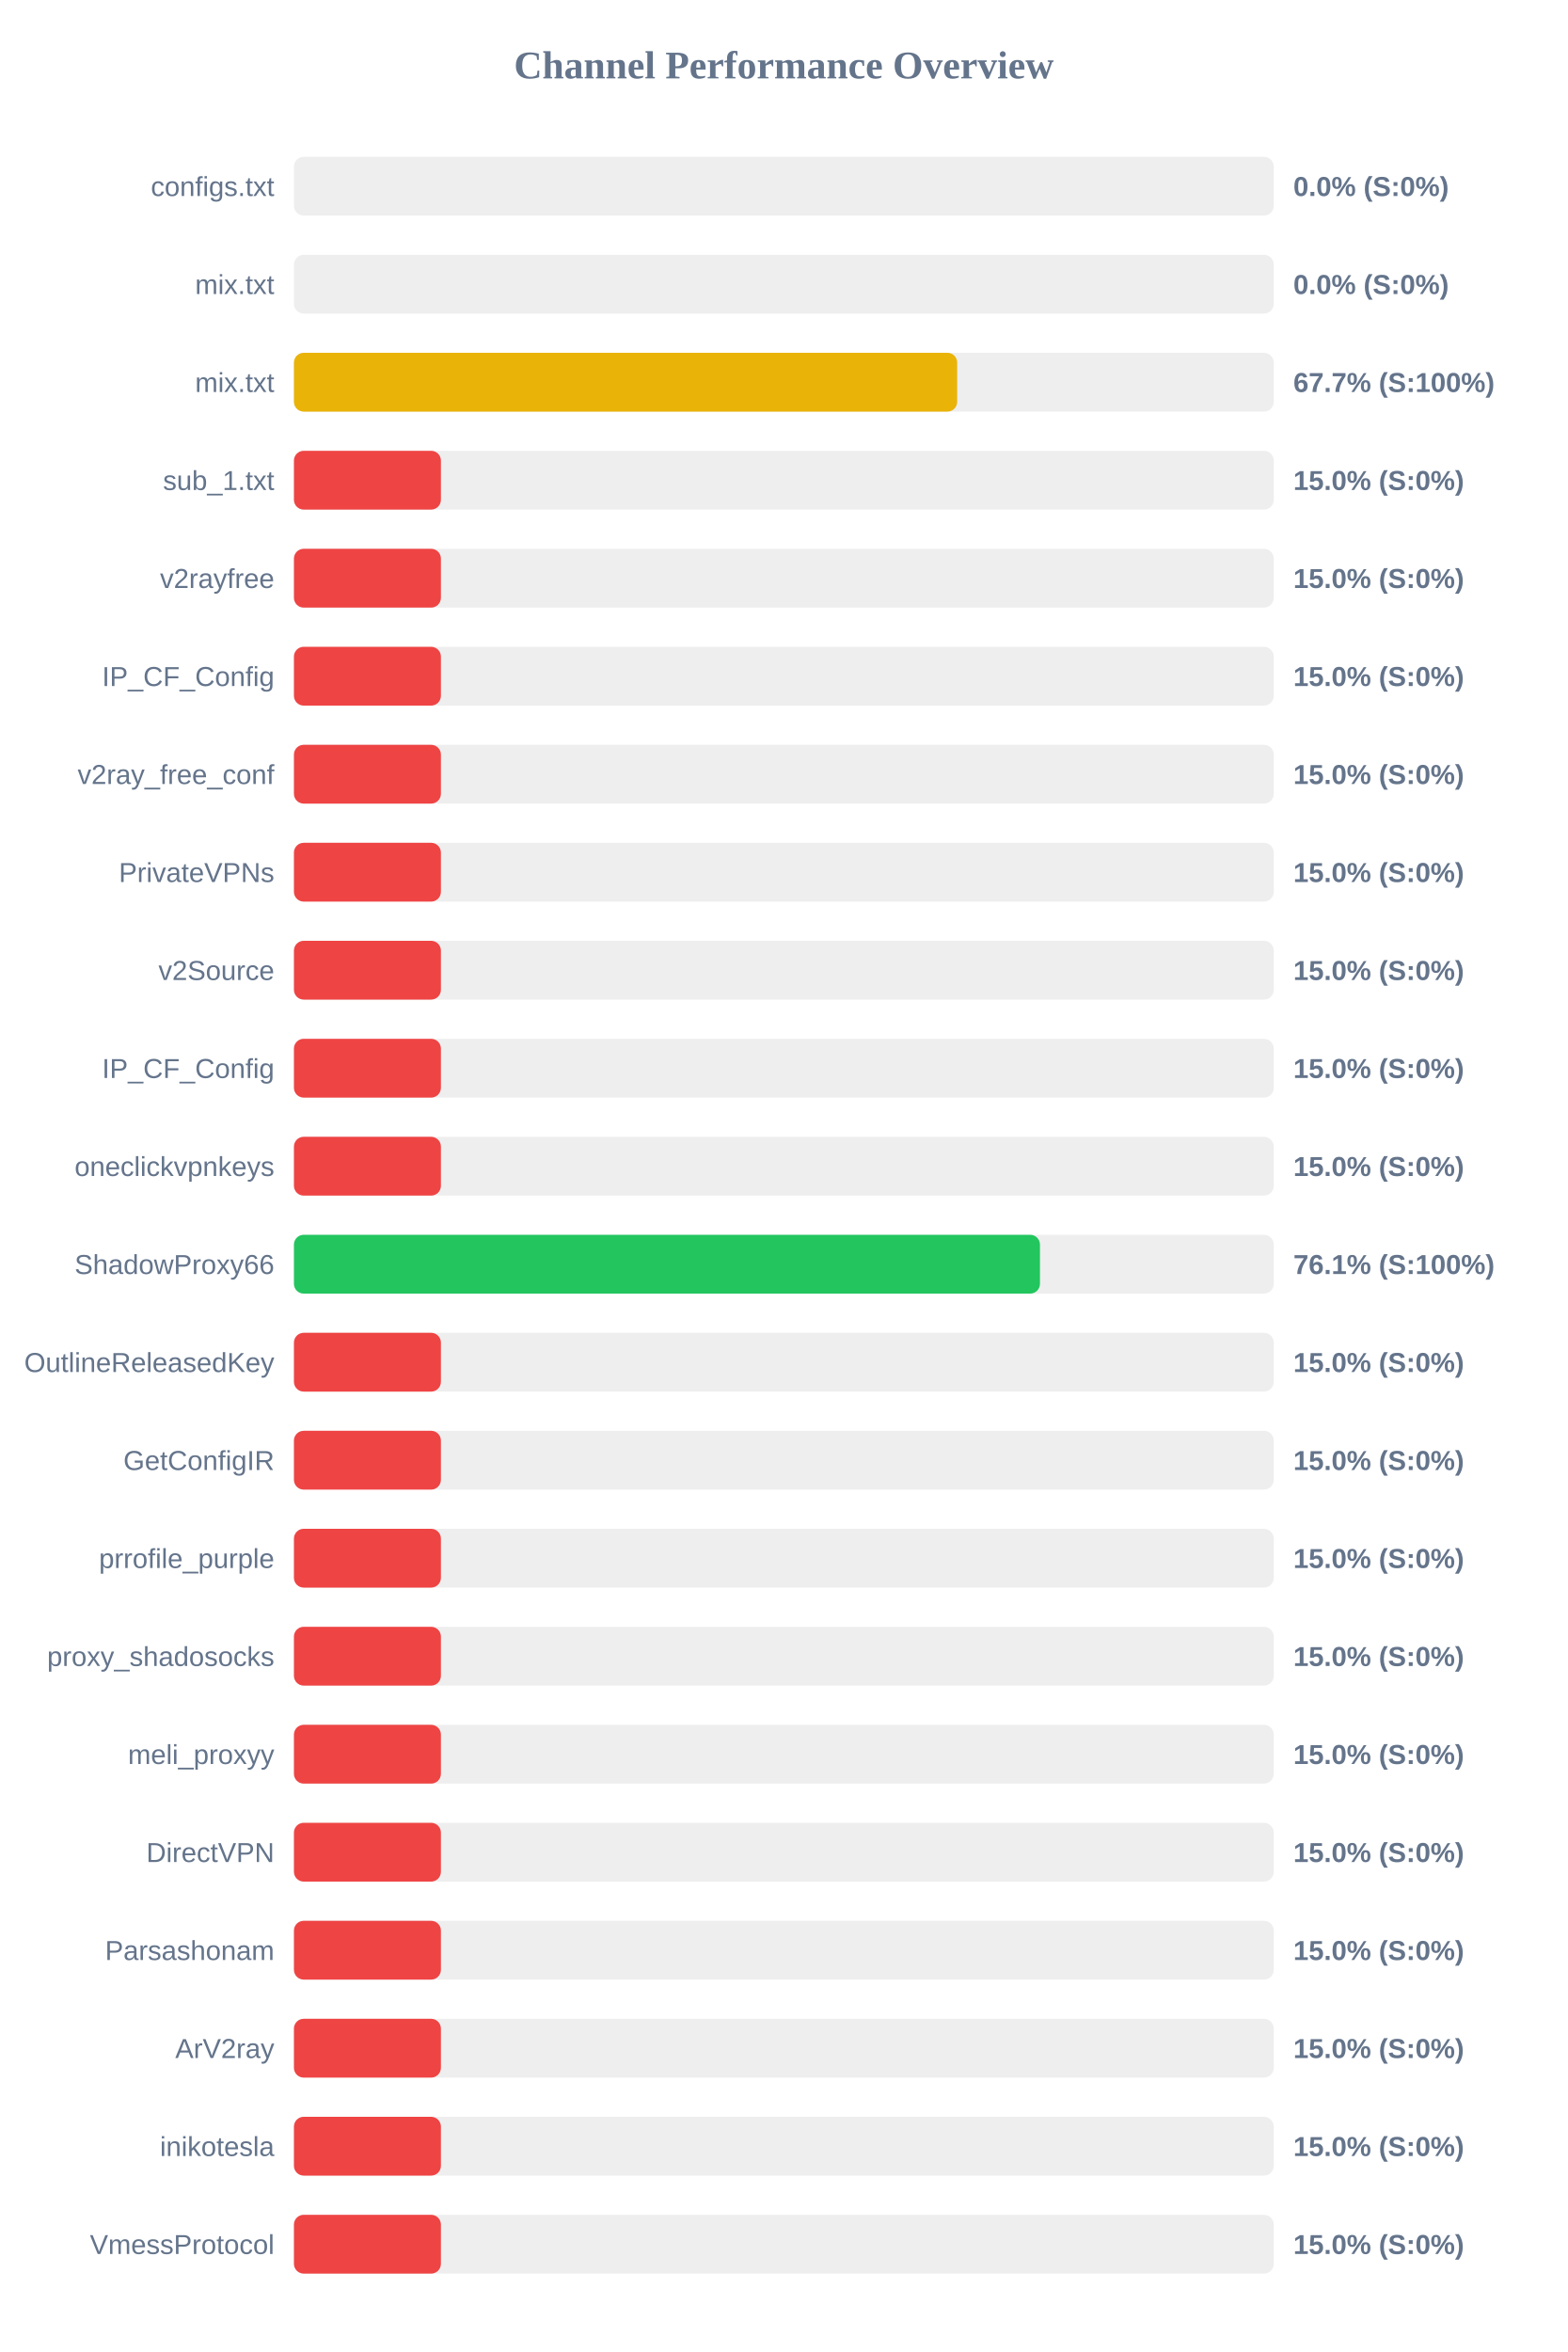
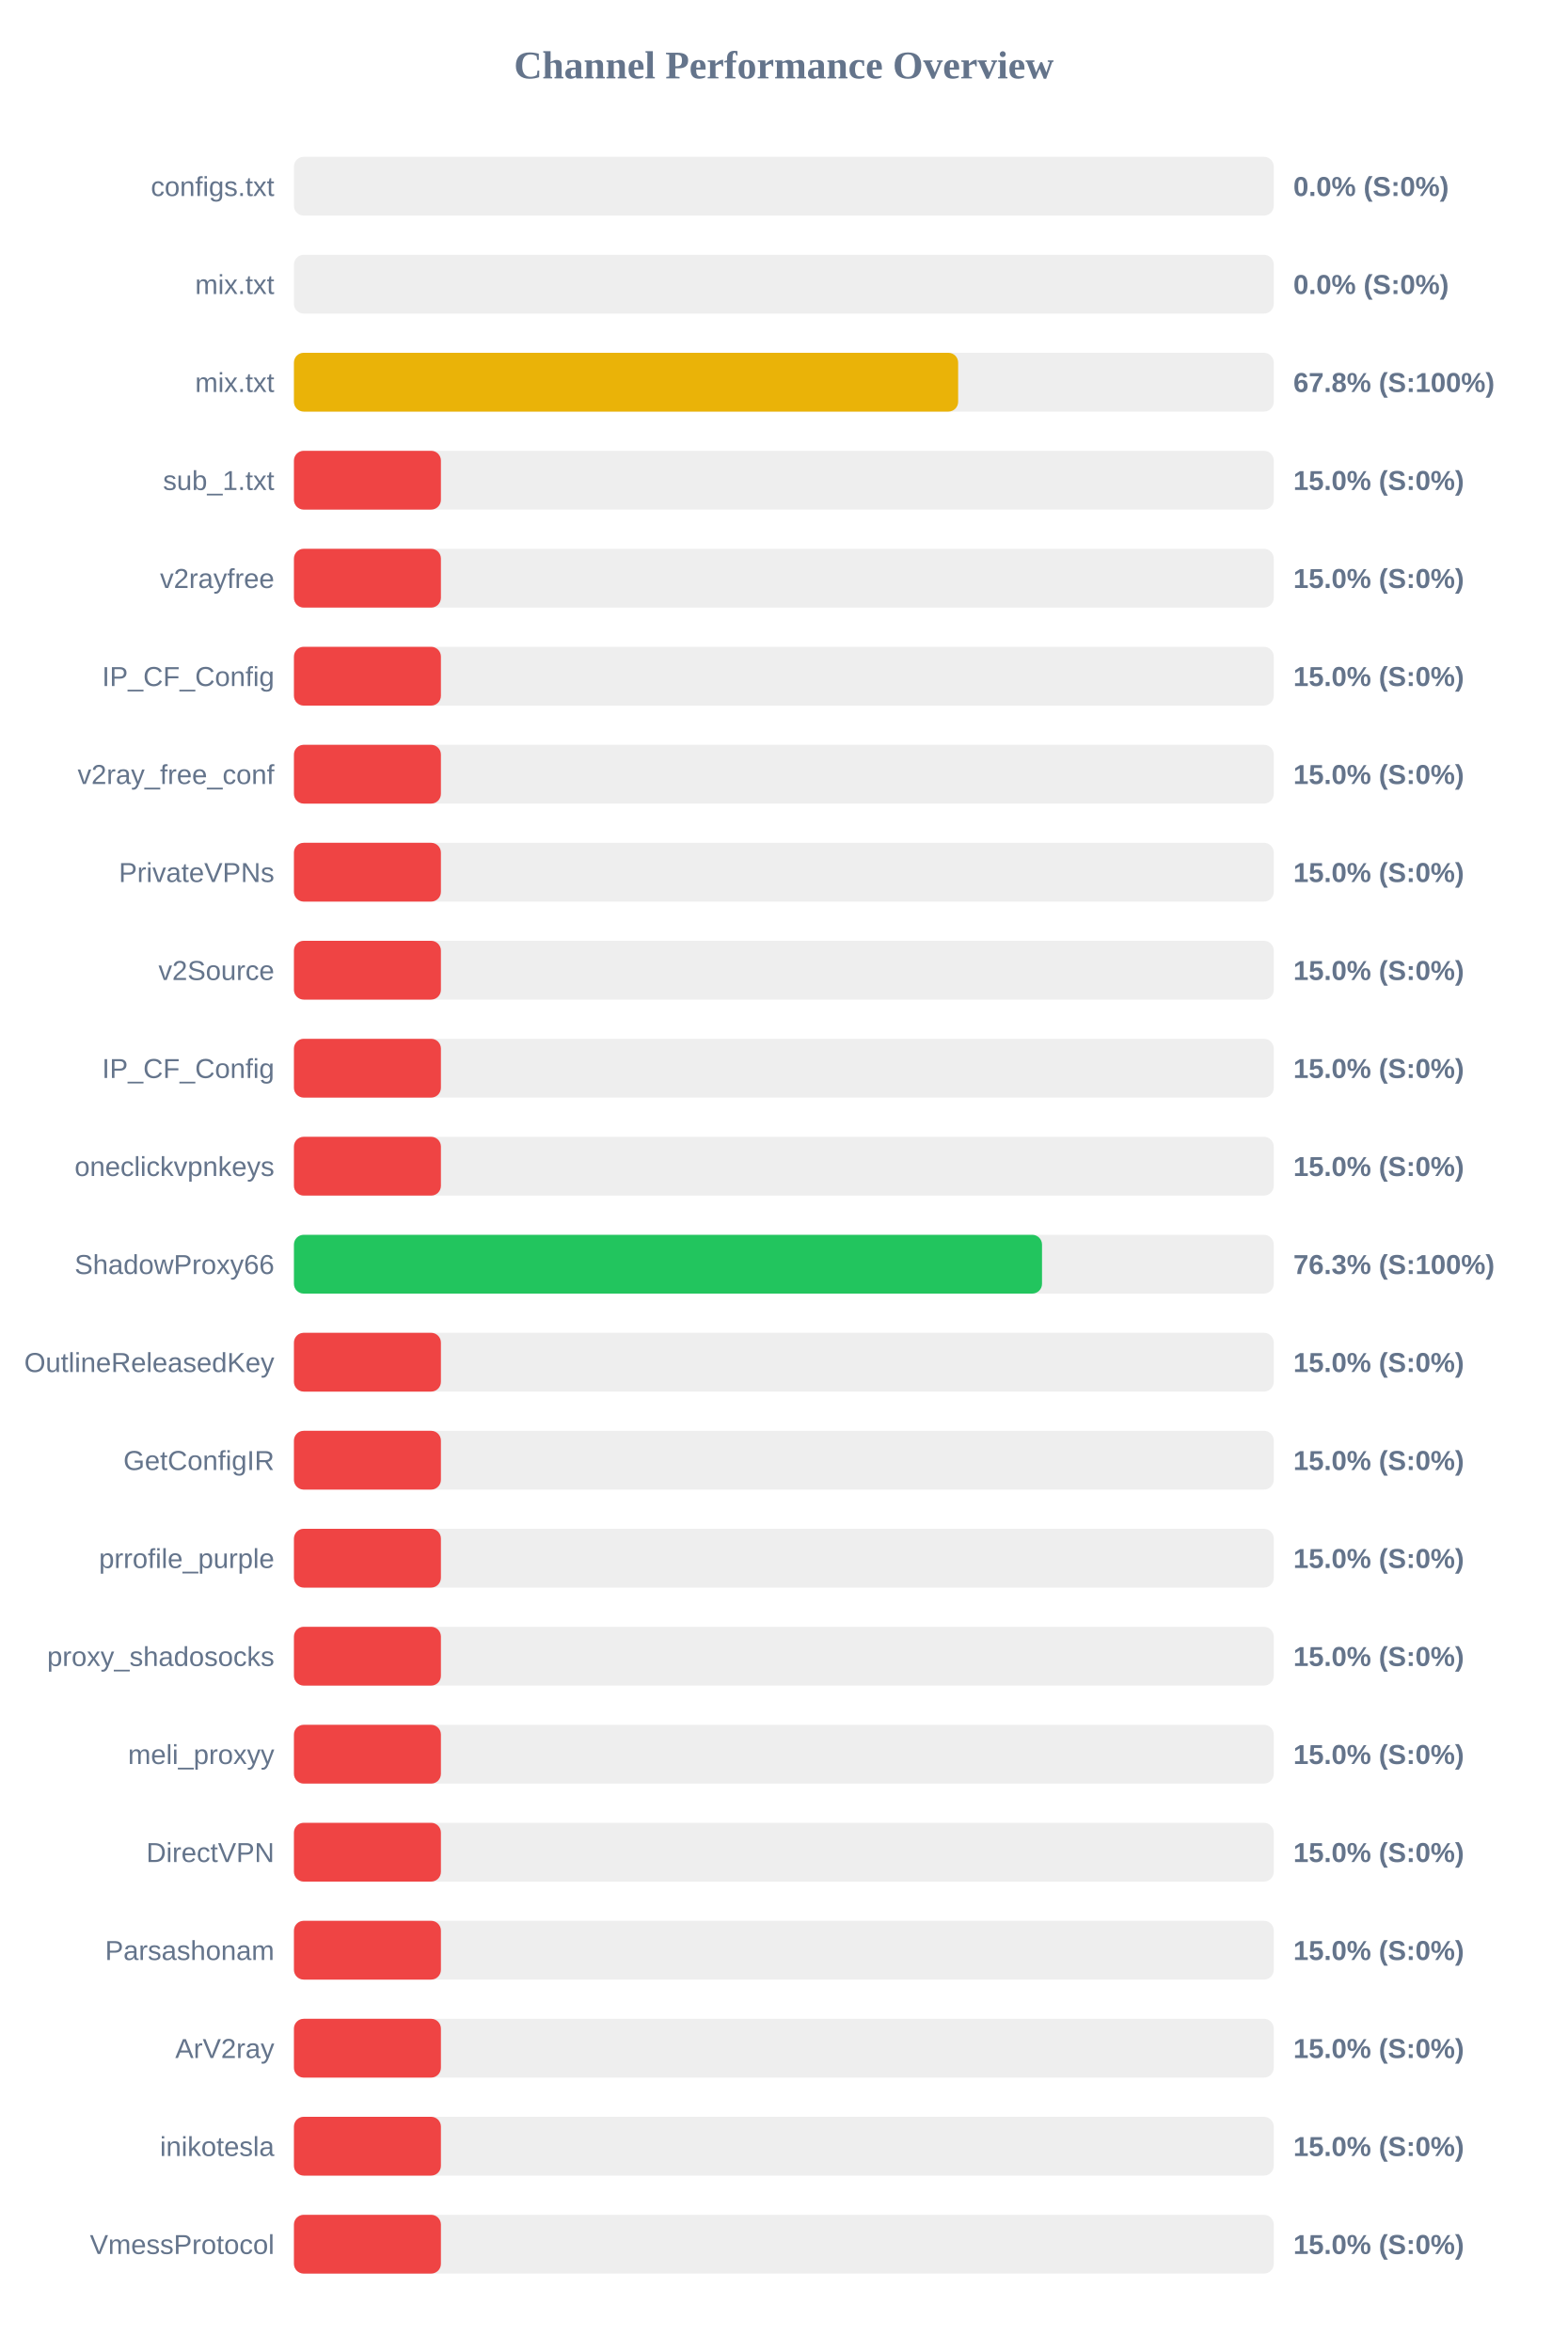
<svg xmlns="http://www.w3.org/2000/svg" width="800" height="1200" version="1.1">
  <style>
        .row { font: 14px Arial; fill: #64748b; }
        .score { font: bold 14px Arial; fill: #64748b; }
    </style>
  <text x="400" y="40" text-anchor="middle" font-size="20px" font-weight="bold" fill="#64748b">Channel Performance Overview</text>
  <rect x="150" y="80" width="500" height="30" fill="#eee" rx="5" />
  <rect x="150" y="80" width="0.0" height="30" fill="#ef4444" rx="5" />
  <text x="140" y="100" text-anchor="end" class="row">configs.txt</text>
  <text x="660" y="100" text-anchor="start" class="score">0.0% (S:0%)</text>
  <rect x="150" y="130" width="500" height="30" fill="#eee" rx="5" />
  <rect x="150" y="130" width="0.0" height="30" fill="#ef4444" rx="5" />
  <text x="140" y="150" text-anchor="end" class="row">mix.txt</text>
  <text x="660" y="150" text-anchor="start" class="score">0.0% (S:0%)</text>
  <rect x="150" y="180" width="500" height="30" fill="#eee" rx="5" />
-   <rect x="150" y="180" width="338.45" height="30" fill="#eab308" rx="5" />
+   <rect x="150" y="180" width="338.95" height="30" fill="#eab308" rx="5" />
  <text x="140" y="200" text-anchor="end" class="row">mix.txt</text>
-   <text x="660" y="200" text-anchor="start" class="score">67.7% (S:100%)</text>
+   <text x="660" y="200" text-anchor="start" class="score">67.8% (S:100%)</text>
  <rect x="150" y="230" width="500" height="30" fill="#eee" rx="5" />
  <rect x="150" y="230" width="75.0" height="30" fill="#ef4444" rx="5" />
  <text x="140" y="250" text-anchor="end" class="row">sub_1.txt</text>
  <text x="660" y="250" text-anchor="start" class="score">15.0% (S:0%)</text>
  <rect x="150" y="280" width="500" height="30" fill="#eee" rx="5" />
  <rect x="150" y="280" width="75.0" height="30" fill="#ef4444" rx="5" />
  <text x="140" y="300" text-anchor="end" class="row">v2rayfree</text>
  <text x="660" y="300" text-anchor="start" class="score">15.0% (S:0%)</text>
  <rect x="150" y="330" width="500" height="30" fill="#eee" rx="5" />
  <rect x="150" y="330" width="75.0" height="30" fill="#ef4444" rx="5" />
  <text x="140" y="350" text-anchor="end" class="row">IP_CF_Config</text>
  <text x="660" y="350" text-anchor="start" class="score">15.0% (S:0%)</text>
  <rect x="150" y="380" width="500" height="30" fill="#eee" rx="5" />
  <rect x="150" y="380" width="75.0" height="30" fill="#ef4444" rx="5" />
  <text x="140" y="400" text-anchor="end" class="row">v2ray_free_conf</text>
  <text x="660" y="400" text-anchor="start" class="score">15.0% (S:0%)</text>
  <rect x="150" y="430" width="500" height="30" fill="#eee" rx="5" />
  <rect x="150" y="430" width="75.0" height="30" fill="#ef4444" rx="5" />
  <text x="140" y="450" text-anchor="end" class="row">PrivateVPNs</text>
  <text x="660" y="450" text-anchor="start" class="score">15.0% (S:0%)</text>
  <rect x="150" y="480" width="500" height="30" fill="#eee" rx="5" />
  <rect x="150" y="480" width="75.0" height="30" fill="#ef4444" rx="5" />
  <text x="140" y="500" text-anchor="end" class="row">v2Source</text>
  <text x="660" y="500" text-anchor="start" class="score">15.0% (S:0%)</text>
  <rect x="150" y="530" width="500" height="30" fill="#eee" rx="5" />
  <rect x="150" y="530" width="75.0" height="30" fill="#ef4444" rx="5" />
  <text x="140" y="550" text-anchor="end" class="row">IP_CF_Config</text>
  <text x="660" y="550" text-anchor="start" class="score">15.0% (S:0%)</text>
  <rect x="150" y="580" width="500" height="30" fill="#eee" rx="5" />
  <rect x="150" y="580" width="75.0" height="30" fill="#ef4444" rx="5" />
  <text x="140" y="600" text-anchor="end" class="row">oneclickvpnkeys</text>
  <text x="660" y="600" text-anchor="start" class="score">15.0% (S:0%)</text>
  <rect x="150" y="630" width="500" height="30" fill="#eee" rx="5" />
-   <rect x="150" y="630" width="380.7" height="30" fill="#22c55e" rx="5" />
+   <rect x="150" y="630" width="381.75" height="30" fill="#22c55e" rx="5" />
  <text x="140" y="650" text-anchor="end" class="row">ShadowProxy66</text>
-   <text x="660" y="650" text-anchor="start" class="score">76.1% (S:100%)</text>
+   <text x="660" y="650" text-anchor="start" class="score">76.3% (S:100%)</text>
  <rect x="150" y="680" width="500" height="30" fill="#eee" rx="5" />
  <rect x="150" y="680" width="75.0" height="30" fill="#ef4444" rx="5" />
  <text x="140" y="700" text-anchor="end" class="row">OutlineReleasedKey</text>
  <text x="660" y="700" text-anchor="start" class="score">15.0% (S:0%)</text>
  <rect x="150" y="730" width="500" height="30" fill="#eee" rx="5" />
  <rect x="150" y="730" width="75.0" height="30" fill="#ef4444" rx="5" />
  <text x="140" y="750" text-anchor="end" class="row">GetConfigIR</text>
  <text x="660" y="750" text-anchor="start" class="score">15.0% (S:0%)</text>
  <rect x="150" y="780" width="500" height="30" fill="#eee" rx="5" />
  <rect x="150" y="780" width="75.0" height="30" fill="#ef4444" rx="5" />
  <text x="140" y="800" text-anchor="end" class="row">prrofile_purple</text>
  <text x="660" y="800" text-anchor="start" class="score">15.0% (S:0%)</text>
  <rect x="150" y="830" width="500" height="30" fill="#eee" rx="5" />
  <rect x="150" y="830" width="75.0" height="30" fill="#ef4444" rx="5" />
  <text x="140" y="850" text-anchor="end" class="row">proxy_shadosocks</text>
  <text x="660" y="850" text-anchor="start" class="score">15.0% (S:0%)</text>
  <rect x="150" y="880" width="500" height="30" fill="#eee" rx="5" />
  <rect x="150" y="880" width="75.0" height="30" fill="#ef4444" rx="5" />
  <text x="140" y="900" text-anchor="end" class="row">meli_proxyy</text>
  <text x="660" y="900" text-anchor="start" class="score">15.0% (S:0%)</text>
  <rect x="150" y="930" width="500" height="30" fill="#eee" rx="5" />
  <rect x="150" y="930" width="75.0" height="30" fill="#ef4444" rx="5" />
  <text x="140" y="950" text-anchor="end" class="row">DirectVPN</text>
  <text x="660" y="950" text-anchor="start" class="score">15.0% (S:0%)</text>
  <rect x="150" y="980" width="500" height="30" fill="#eee" rx="5" />
  <rect x="150" y="980" width="75.0" height="30" fill="#ef4444" rx="5" />
  <text x="140" y="1000" text-anchor="end" class="row">Parsashonam</text>
  <text x="660" y="1000" text-anchor="start" class="score">15.0% (S:0%)</text>
  <rect x="150" y="1030" width="500" height="30" fill="#eee" rx="5" />
  <rect x="150" y="1030" width="75.0" height="30" fill="#ef4444" rx="5" />
  <text x="140" y="1050" text-anchor="end" class="row">ArV2ray</text>
  <text x="660" y="1050" text-anchor="start" class="score">15.0% (S:0%)</text>
  <rect x="150" y="1080" width="500" height="30" fill="#eee" rx="5" />
  <rect x="150" y="1080" width="75.0" height="30" fill="#ef4444" rx="5" />
  <text x="140" y="1100" text-anchor="end" class="row">inikotesla</text>
  <text x="660" y="1100" text-anchor="start" class="score">15.0% (S:0%)</text>
  <rect x="150" y="1130" width="500" height="30" fill="#eee" rx="5" />
  <rect x="150" y="1130" width="75.0" height="30" fill="#ef4444" rx="5" />
  <text x="140" y="1150" text-anchor="end" class="row">VmessProtocol</text>
  <text x="660" y="1150" text-anchor="start" class="score">15.0% (S:0%)</text>
</svg>
